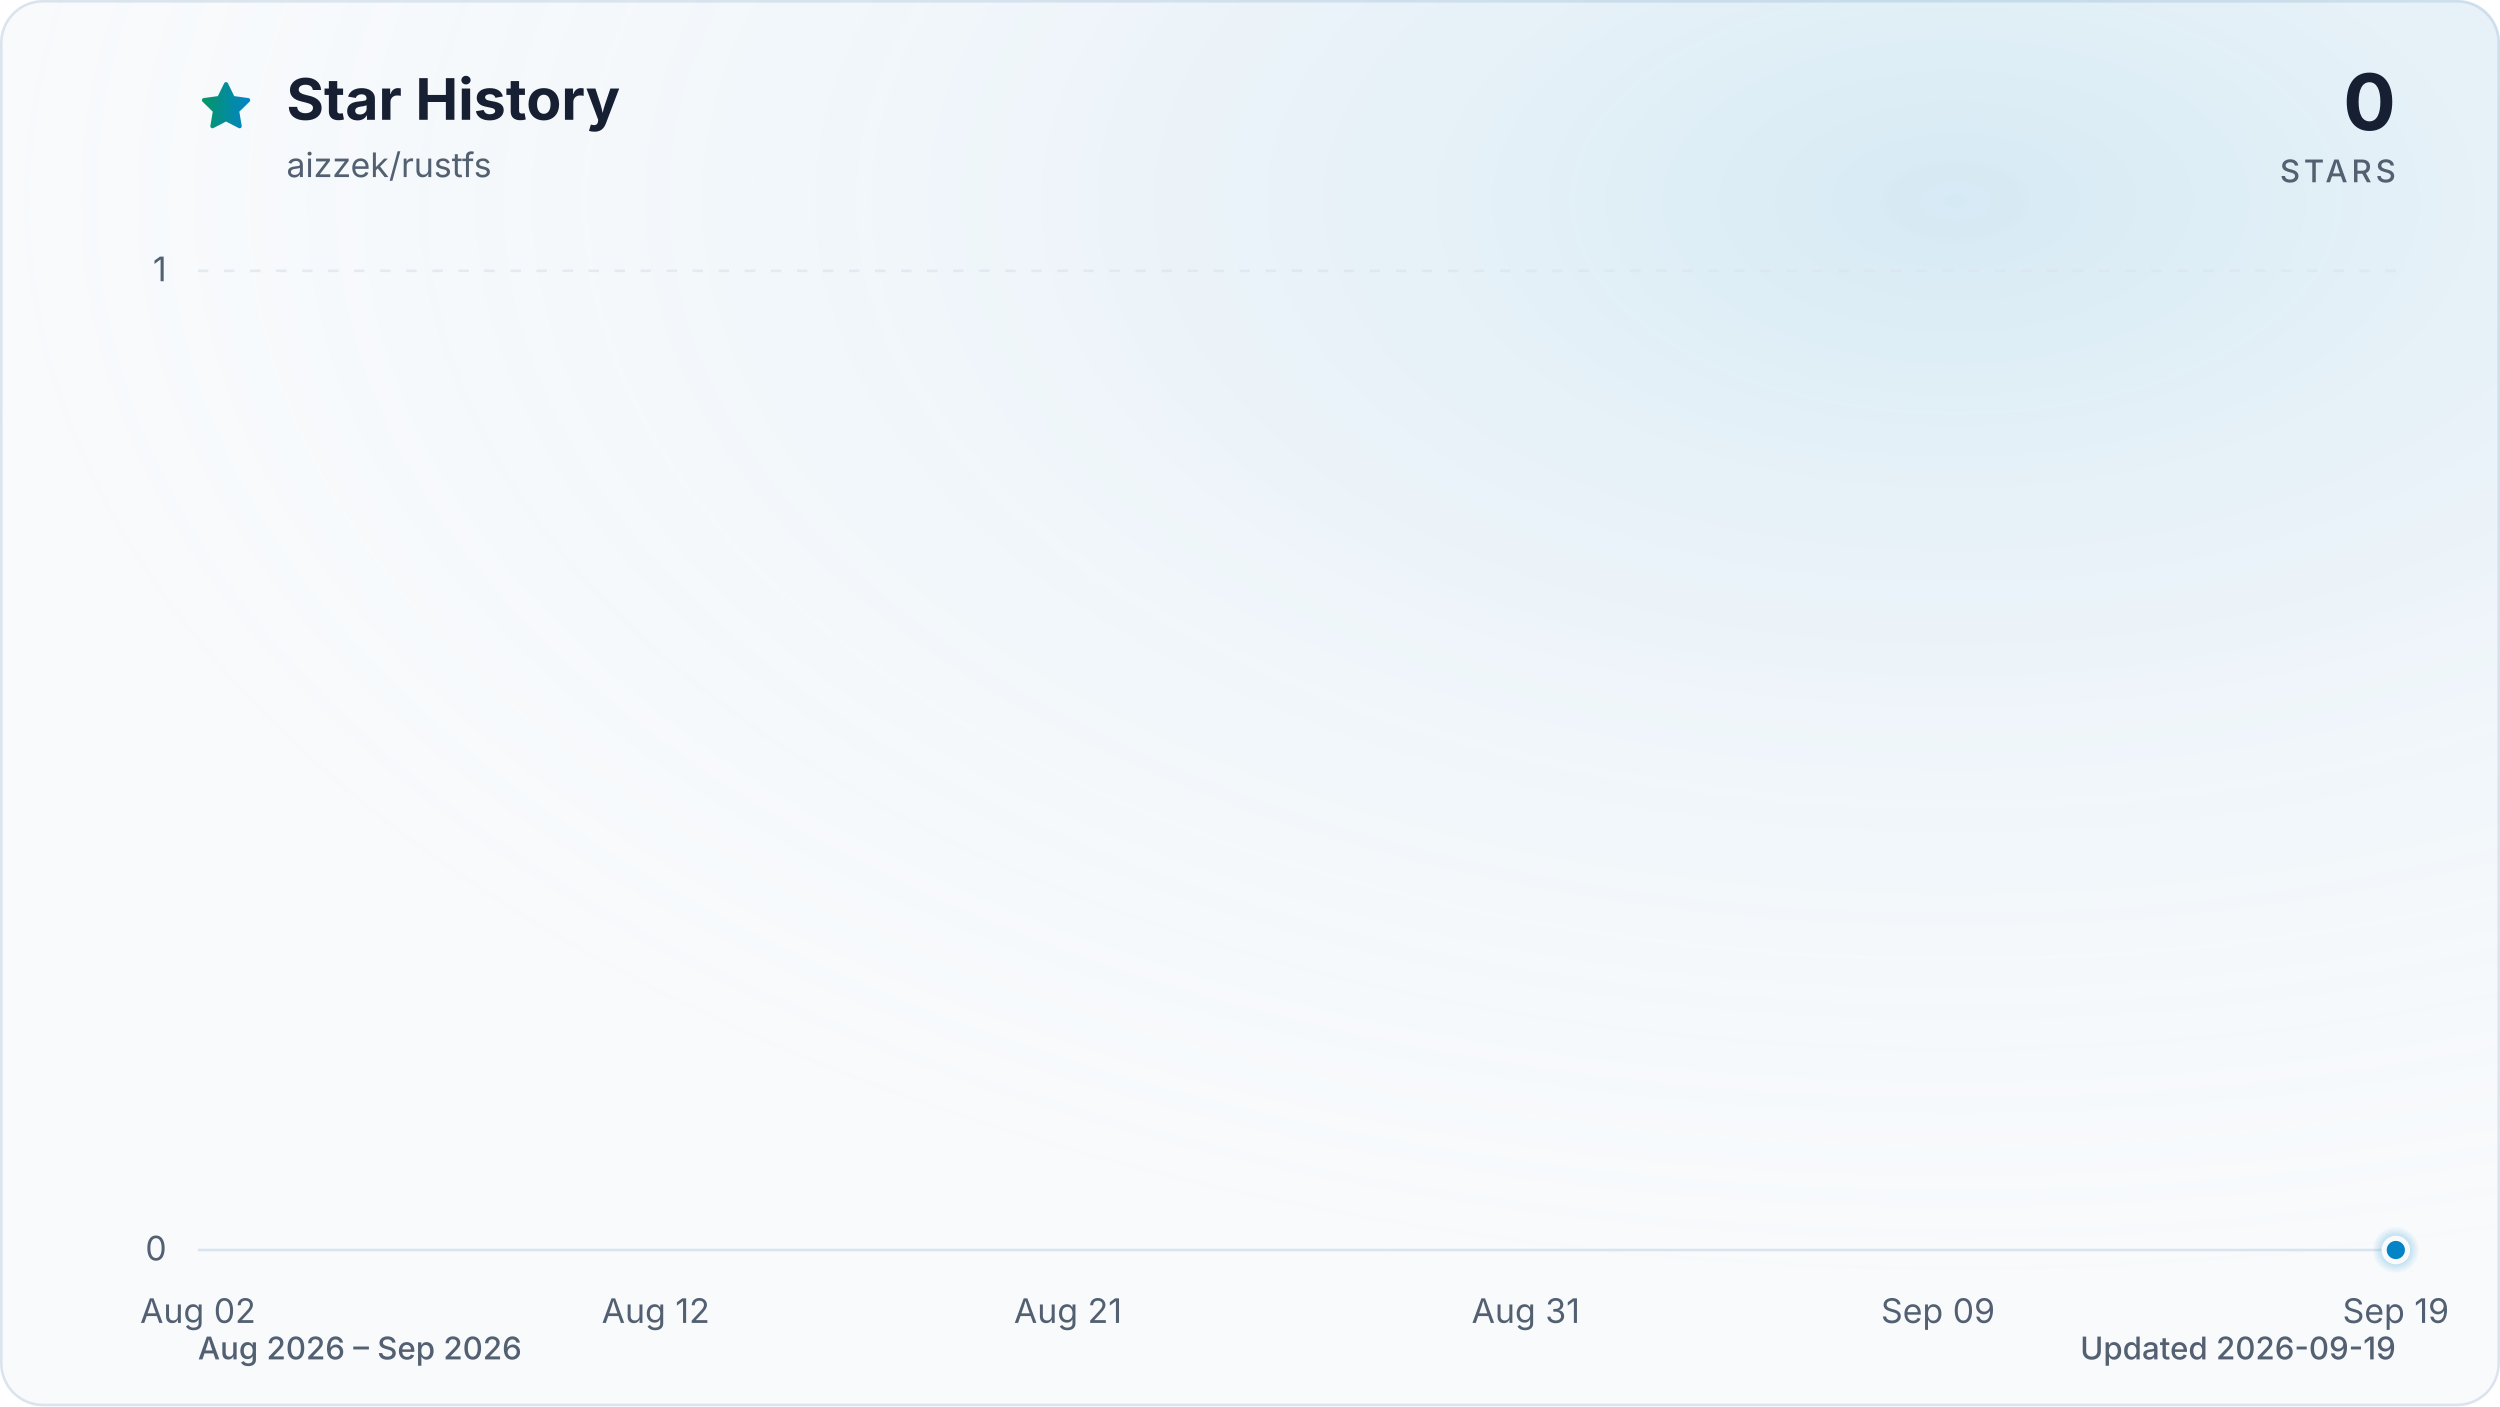
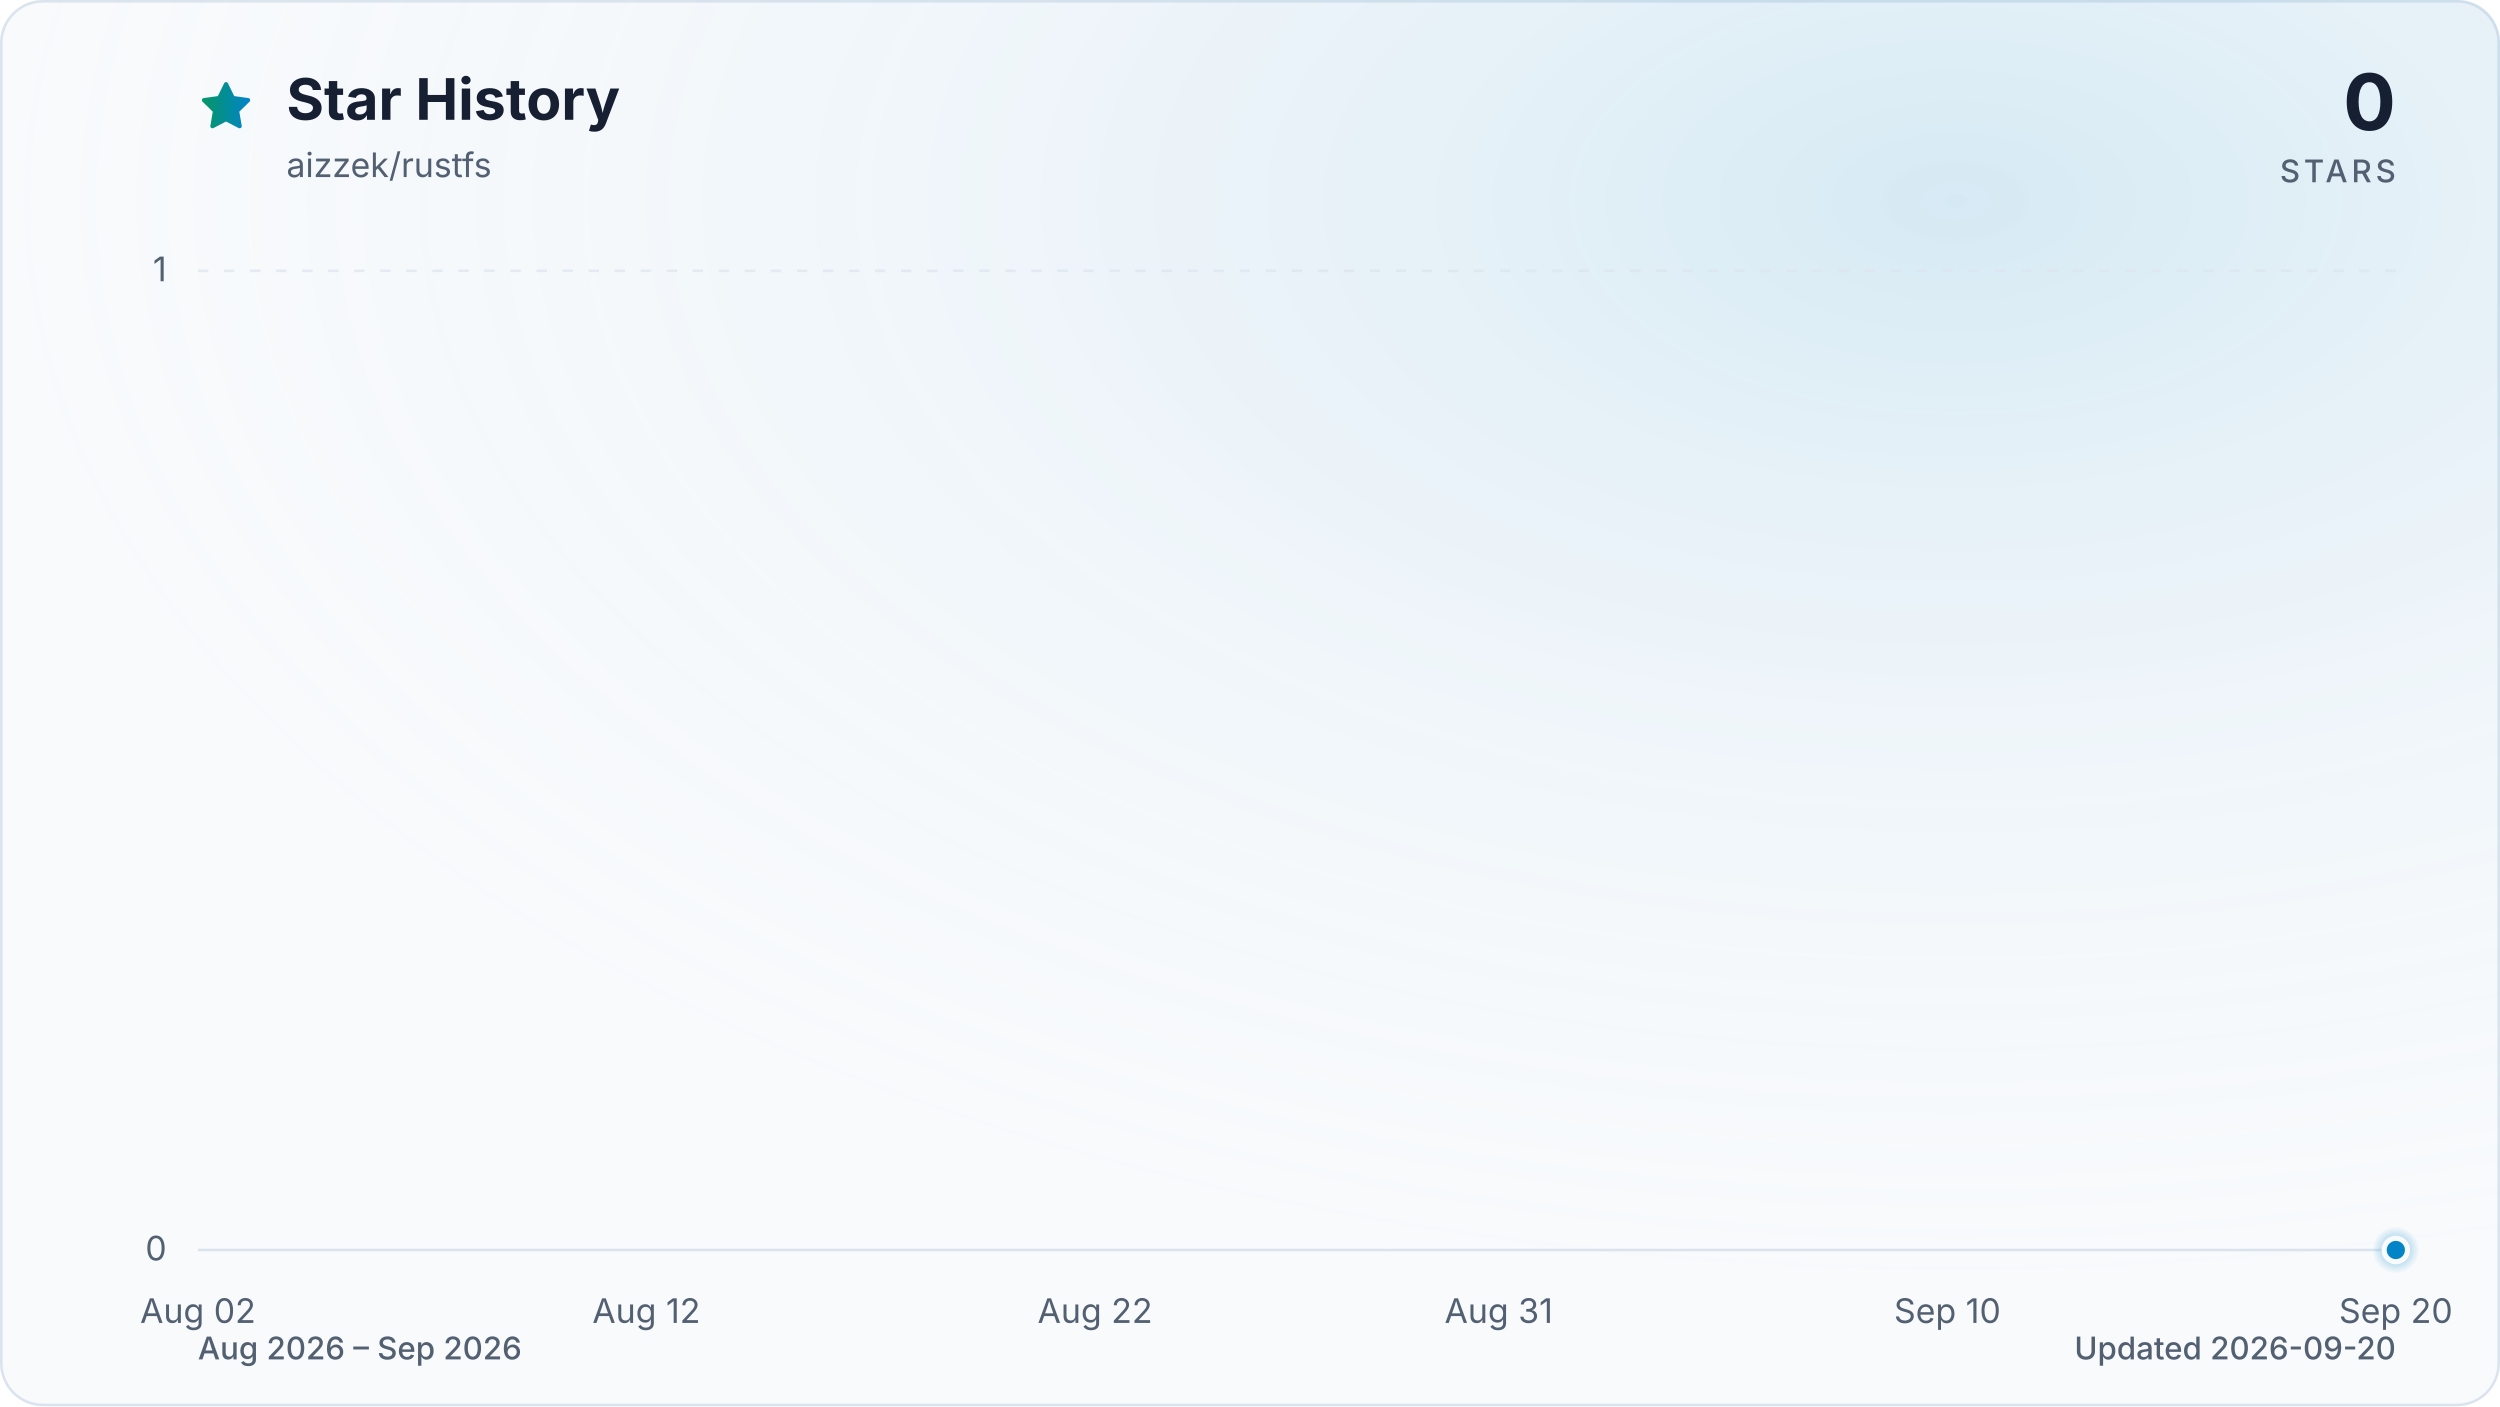
<svg xmlns="http://www.w3.org/2000/svg" viewBox="0 0 960 540" role="img" aria-labelledby="title description" data-style="gradient" data-variant="glow" data-animated="true">
  <defs>
    <linearGradient id="trend" x1="0" y1="0" x2="1" y2="0">
      <stop offset="0%" stop-color="#059669" />
      <stop offset="100%" stop-color="#0284c7" />
    </linearGradient>
    <linearGradient id="area" x1="0" y1="0" x2="0" y2="1">
      <stop offset="0%" stop-color="#059669" stop-opacity="0.30" />
      <stop offset="55%" stop-color="#0284c7" stop-opacity="0.10" />
      <stop offset="100%" stop-color="#0284c7" stop-opacity="0.01" />
    </linearGradient>
    <radialGradient id="marker-halo" cx="50%" cy="50%" r="50%">
      <stop offset="0%" stop-color="#0284c7" stop-opacity="0.55" />
      <stop offset="100%" stop-color="#0284c7" stop-opacity="0" />
    </radialGradient>
    <radialGradient id="surface-glow" cx="78%" cy="14%" r="80%">
      <stop offset="0%" stop-color="#0284c7" stop-opacity="0.14" />
      <stop offset="100%" stop-color="#f8fafc" stop-opacity="0" />
    </radialGradient>
    <filter id="trend-glow" x="-20%" y="-20%" width="140%" height="140%">
      <feGaussianBlur stdDeviation="7" />
    </filter>
  </defs>
  <style>
.trend-enter{transform-box:fill-box;transform-origin:center;animation:trend-enter 520ms cubic-bezier(0.16,1,0.3,1)}
.marker-enter{transform-box:fill-box;transform-origin:center;animation:marker-enter 320ms cubic-bezier(0.16,1,0.3,1) 200ms both}
.marker-pulse{transform-box:fill-box;transform-origin:center;animation:marker-pulse 2.6s ease-out infinite}
@keyframes trend-enter{from{opacity:.35;transform:translateY(10px)}to{opacity:1;transform:translateY(0)}}
@keyframes marker-enter{from{opacity:0;transform:scale(.4)}to{opacity:1;transform:scale(1)}}
@keyframes marker-pulse{0%{opacity:.5;transform:scale(.7)}70%,100%{opacity:0;transform:scale(2.1)}}
@media (prefers-reduced-motion:reduce){.trend-enter,.marker-enter,.marker-pulse{animation:none!important}}
@media (prefers-reduced-motion:reduce){.marker-pulse{opacity:0}}
</style>
  <rect x="0.5" y="0.5" width="959" height="539" fill="#f8fafc" stroke="#dbe4ee" stroke-width="1" rx="16" />
  <rect width="960" height="540" fill="url(#surface-glow)" rx="16" />
  <path d="M12 2.6l2.9 5.9 6.5.9-4.7 4.6 1.1 6.5-5.8-3-5.8 3 1.1-6.5-4.7-4.6 6.5-.9L12 2.6Z" transform="translate(76 30) scale(.9)" fill="url(#trend)" stroke="url(#trend)" stroke-width="1.8" stroke-linejoin="round" aria-hidden="true" />
  <text x="110" y="46" fill="#172033" font-family="ui-sans-serif, system-ui, -apple-system, BlinkMacSystemFont, 'Segoe UI', sans-serif" font-size="22" font-weight="700">Star History</text>
  <text x="110" y="68" fill="#526072" font-family="ui-sans-serif, system-ui, -apple-system, BlinkMacSystemFont, 'Segoe UI', sans-serif" font-size="13">aizzek/rustfs</text>
  <text x="920" y="50" fill="#172033" font-family="ui-sans-serif, system-ui, -apple-system, BlinkMacSystemFont, 'Segoe UI', sans-serif" font-size="30" font-weight="700" text-anchor="end">0</text>
  <text x="920" y="70" fill="#526072" font-family="ui-sans-serif, system-ui, -apple-system, BlinkMacSystemFont, 'Segoe UI', sans-serif" font-size="12" font-weight="500" letter-spacing="1.5" text-anchor="end">STARS</text>
  <line x1="76" y1="480.0" x2="920" y2="480.0" stroke="#dbe4ee" stroke-width="1" stroke-dasharray="0" opacity="1" />
  <text x="64" y="484.0" fill="#526072" font-family="ui-sans-serif, system-ui, -apple-system, BlinkMacSystemFont, 'Segoe UI', sans-serif" font-size="13" text-anchor="end">0</text>
  <line x1="76" y1="104.0" x2="920" y2="104.0" stroke="#dbe4ee" stroke-width="1" stroke-dasharray="4 6" opacity="0.7" />
  <text x="64" y="108.0" fill="#526072" font-family="ui-sans-serif, system-ui, -apple-system, BlinkMacSystemFont, 'Segoe UI', sans-serif" font-size="13" text-anchor="end">1</text>
  <text x="76.0" y="508" fill="#526072" font-family="ui-sans-serif, system-ui, -apple-system, BlinkMacSystemFont, 'Segoe UI', sans-serif" font-size="13" text-anchor="middle">Aug 02</text>
-   <text x="251.8" y="508" fill="#526072" font-family="ui-sans-serif, system-ui, -apple-system, BlinkMacSystemFont, 'Segoe UI', sans-serif" font-size="13" text-anchor="middle">Aug 12</text>
-   <text x="410.1" y="508" fill="#526072" font-family="ui-sans-serif, system-ui, -apple-system, BlinkMacSystemFont, 'Segoe UI', sans-serif" font-size="13" text-anchor="middle">Aug 21</text>
-   <text x="585.9" y="508" fill="#526072" font-family="ui-sans-serif, system-ui, -apple-system, BlinkMacSystemFont, 'Segoe UI', sans-serif" font-size="13" text-anchor="middle">Aug 31</text>
-   <text x="744.2" y="508" fill="#526072" font-family="ui-sans-serif, system-ui, -apple-system, BlinkMacSystemFont, 'Segoe UI', sans-serif" font-size="13" text-anchor="middle">Sep 09</text>
-   <text x="920.0" y="508" fill="#526072" font-family="ui-sans-serif, system-ui, -apple-system, BlinkMacSystemFont, 'Segoe UI', sans-serif" font-size="13" text-anchor="middle">Sep 19</text>
+   <text x="248.2" y="508" fill="#526072" font-family="ui-sans-serif, system-ui, -apple-system, BlinkMacSystemFont, 'Segoe UI', sans-serif" font-size="13" text-anchor="middle">Aug 12</text>
+   <text x="420.5" y="508" fill="#526072" font-family="ui-sans-serif, system-ui, -apple-system, BlinkMacSystemFont, 'Segoe UI', sans-serif" font-size="13" text-anchor="middle">Aug 22</text>
+   <text x="575.5" y="508" fill="#526072" font-family="ui-sans-serif, system-ui, -apple-system, BlinkMacSystemFont, 'Segoe UI', sans-serif" font-size="13" text-anchor="middle">Aug 31</text>
+   <text x="747.8" y="508" fill="#526072" font-family="ui-sans-serif, system-ui, -apple-system, BlinkMacSystemFont, 'Segoe UI', sans-serif" font-size="13" text-anchor="middle">Sep 10</text>
+   <text x="920.0" y="508" fill="#526072" font-family="ui-sans-serif, system-ui, -apple-system, BlinkMacSystemFont, 'Segoe UI', sans-serif" font-size="13" text-anchor="middle">Sep 20</text>
  <g class="trend-enter">
-     <path d="M 76.0 480.0 C 81.9 480.0, 87.7 480.0, 93.6 480.0 C 99.4 480.0, 105.3 480.0, 111.2 480.0 C 117.0 480.0, 122.9 480.0, 128.8 480.0 C 134.6 480.0, 140.5 480.0, 146.3 480.0 C 152.2 480.0, 158.1 480.0, 163.9 480.0 C 169.8 480.0, 175.6 480.0, 181.5 480.0 C 187.4 480.0, 193.2 480.0, 199.1 480.0 C 204.9 480.0, 210.8 480.0, 216.7 480.0 C 222.5 480.0, 228.4 480.0, 234.3 480.0 C 240.1 480.0, 246.0 480.0, 251.8 480.0 C 257.7 480.0, 263.6 480.0, 269.4 480.0 C 275.3 480.0, 281.1 480.0, 287.0 480.0 C 292.9 480.0, 298.7 480.0, 304.6 480.0 C 310.4 480.0, 316.3 480.0, 322.2 480.0 C 328.0 480.0, 333.9 480.0, 339.8 480.0 C 345.6 480.0, 351.5 480.0, 357.3 480.0 C 363.2 480.0, 369.1 480.0, 374.9 480.0 C 380.8 480.0, 386.6 480.0, 392.5 480.0 C 398.4 480.0, 404.2 480.0, 410.1 480.0 C 415.9 480.0, 421.8 480.0, 427.7 480.0 C 433.5 480.0, 439.4 480.0, 445.3 480.0 C 451.1 480.0, 457.0 480.0, 462.8 480.0 C 468.7 480.0, 474.6 480.0, 480.4 480.0 C 486.3 480.0, 492.1 480.0, 498.0 480.0 C 503.9 480.0, 509.7 480.0, 515.6 480.0 C 521.4 480.0, 527.3 480.0, 533.2 480.0 C 539.0 480.0, 544.9 480.0, 550.8 480.0 C 556.6 480.0, 562.5 480.0, 568.3 480.0 C 574.2 480.0, 580.1 480.0, 585.9 480.0 C 591.8 480.0, 597.6 480.0, 603.5 480.0 C 609.4 480.0, 615.2 480.0, 621.1 480.0 C 626.9 480.0, 632.8 480.0, 638.7 480.0 C 644.5 480.0, 650.4 480.0, 656.3 480.0 C 662.1 480.0, 668.0 480.0, 673.8 480.0 C 679.7 480.0, 685.6 480.0, 691.4 480.0 C 697.3 480.0, 703.1 480.0, 709.0 480.0 C 714.9 480.0, 720.7 480.0, 726.6 480.0 C 732.4 480.0, 738.3 480.0, 744.2 480.0 C 750.0 480.0, 755.9 480.0, 761.8 480.0 C 767.6 480.0, 773.5 480.0, 779.3 480.0 C 785.2 480.0, 791.1 480.0, 796.9 480.0 C 802.8 480.0, 808.6 480.0, 814.5 480.0 C 820.4 480.0, 826.2 480.0, 832.1 480.0 C 837.9 480.0, 843.8 480.0, 849.7 480.0 C 855.5 480.0, 861.4 480.0, 867.3 480.0 C 873.1 480.0, 879.0 480.0, 884.8 480.0 C 890.7 480.0, 896.6 480.0, 902.4 480.0 C 908.3 480.0, 914.1 480.0, 920.0 480.0 L 920.0 480.0 L 76.0 480.0 Z" fill="url(#area)" />
-     <path d="M 76.0 480.0 C 81.9 480.0, 87.7 480.0, 93.6 480.0 C 99.4 480.0, 105.3 480.0, 111.2 480.0 C 117.0 480.0, 122.9 480.0, 128.8 480.0 C 134.6 480.0, 140.5 480.0, 146.3 480.0 C 152.2 480.0, 158.1 480.0, 163.9 480.0 C 169.8 480.0, 175.6 480.0, 181.5 480.0 C 187.4 480.0, 193.2 480.0, 199.1 480.0 C 204.9 480.0, 210.8 480.0, 216.7 480.0 C 222.5 480.0, 228.4 480.0, 234.3 480.0 C 240.1 480.0, 246.0 480.0, 251.8 480.0 C 257.7 480.0, 263.6 480.0, 269.4 480.0 C 275.3 480.0, 281.1 480.0, 287.0 480.0 C 292.9 480.0, 298.7 480.0, 304.6 480.0 C 310.4 480.0, 316.3 480.0, 322.2 480.0 C 328.0 480.0, 333.9 480.0, 339.8 480.0 C 345.6 480.0, 351.5 480.0, 357.3 480.0 C 363.2 480.0, 369.1 480.0, 374.9 480.0 C 380.8 480.0, 386.6 480.0, 392.5 480.0 C 398.4 480.0, 404.2 480.0, 410.1 480.0 C 415.9 480.0, 421.8 480.0, 427.7 480.0 C 433.5 480.0, 439.4 480.0, 445.3 480.0 C 451.1 480.0, 457.0 480.0, 462.8 480.0 C 468.7 480.0, 474.6 480.0, 480.4 480.0 C 486.3 480.0, 492.1 480.0, 498.0 480.0 C 503.9 480.0, 509.7 480.0, 515.6 480.0 C 521.4 480.0, 527.3 480.0, 533.2 480.0 C 539.0 480.0, 544.9 480.0, 550.8 480.0 C 556.6 480.0, 562.5 480.0, 568.3 480.0 C 574.2 480.0, 580.1 480.0, 585.9 480.0 C 591.8 480.0, 597.6 480.0, 603.5 480.0 C 609.4 480.0, 615.2 480.0, 621.1 480.0 C 626.9 480.0, 632.8 480.0, 638.7 480.0 C 644.5 480.0, 650.4 480.0, 656.3 480.0 C 662.1 480.0, 668.0 480.0, 673.8 480.0 C 679.7 480.0, 685.6 480.0, 691.4 480.0 C 697.3 480.0, 703.1 480.0, 709.0 480.0 C 714.9 480.0, 720.7 480.0, 726.6 480.0 C 732.4 480.0, 738.3 480.0, 744.2 480.0 C 750.0 480.0, 755.9 480.0, 761.8 480.0 C 767.6 480.0, 773.5 480.0, 779.3 480.0 C 785.2 480.0, 791.1 480.0, 796.9 480.0 C 802.8 480.0, 808.6 480.0, 814.5 480.0 C 820.4 480.0, 826.2 480.0, 832.1 480.0 C 837.9 480.0, 843.8 480.0, 849.7 480.0 C 855.5 480.0, 861.4 480.0, 867.3 480.0 C 873.1 480.0, 879.0 480.0, 884.8 480.0 C 890.7 480.0, 896.6 480.0, 902.4 480.0 C 908.3 480.0, 914.1 480.0, 920.0 480.0" fill="none" stroke="url(#trend)" stroke-width="12" stroke-linecap="round" stroke-linejoin="round" opacity="0.16" filter="url(#trend-glow)" />
-     <path d="M 76.0 480.0 C 81.9 480.0, 87.7 480.0, 93.6 480.0 C 99.4 480.0, 105.3 480.0, 111.2 480.0 C 117.0 480.0, 122.9 480.0, 128.8 480.0 C 134.6 480.0, 140.5 480.0, 146.3 480.0 C 152.2 480.0, 158.1 480.0, 163.9 480.0 C 169.8 480.0, 175.6 480.0, 181.5 480.0 C 187.4 480.0, 193.2 480.0, 199.1 480.0 C 204.9 480.0, 210.8 480.0, 216.7 480.0 C 222.5 480.0, 228.4 480.0, 234.3 480.0 C 240.1 480.0, 246.0 480.0, 251.8 480.0 C 257.7 480.0, 263.6 480.0, 269.4 480.0 C 275.3 480.0, 281.1 480.0, 287.0 480.0 C 292.9 480.0, 298.7 480.0, 304.6 480.0 C 310.4 480.0, 316.3 480.0, 322.2 480.0 C 328.0 480.0, 333.9 480.0, 339.8 480.0 C 345.6 480.0, 351.5 480.0, 357.3 480.0 C 363.2 480.0, 369.1 480.0, 374.9 480.0 C 380.8 480.0, 386.6 480.0, 392.5 480.0 C 398.4 480.0, 404.2 480.0, 410.1 480.0 C 415.9 480.0, 421.8 480.0, 427.7 480.0 C 433.5 480.0, 439.4 480.0, 445.3 480.0 C 451.1 480.0, 457.0 480.0, 462.8 480.0 C 468.7 480.0, 474.6 480.0, 480.4 480.0 C 486.3 480.0, 492.1 480.0, 498.0 480.0 C 503.9 480.0, 509.7 480.0, 515.6 480.0 C 521.4 480.0, 527.3 480.0, 533.2 480.0 C 539.0 480.0, 544.9 480.0, 550.8 480.0 C 556.6 480.0, 562.5 480.0, 568.3 480.0 C 574.2 480.0, 580.1 480.0, 585.9 480.0 C 591.8 480.0, 597.6 480.0, 603.5 480.0 C 609.4 480.0, 615.2 480.0, 621.1 480.0 C 626.9 480.0, 632.8 480.0, 638.7 480.0 C 644.5 480.0, 650.4 480.0, 656.3 480.0 C 662.1 480.0, 668.0 480.0, 673.8 480.0 C 679.7 480.0, 685.6 480.0, 691.4 480.0 C 697.3 480.0, 703.1 480.0, 709.0 480.0 C 714.9 480.0, 720.7 480.0, 726.6 480.0 C 732.4 480.0, 738.3 480.0, 744.2 480.0 C 750.0 480.0, 755.9 480.0, 761.8 480.0 C 767.6 480.0, 773.5 480.0, 779.3 480.0 C 785.2 480.0, 791.1 480.0, 796.9 480.0 C 802.8 480.0, 808.6 480.0, 814.5 480.0 C 820.4 480.0, 826.2 480.0, 832.1 480.0 C 837.9 480.0, 843.8 480.0, 849.7 480.0 C 855.5 480.0, 861.4 480.0, 867.3 480.0 C 873.1 480.0, 879.0 480.0, 884.8 480.0 C 890.7 480.0, 896.6 480.0, 902.4 480.0 C 908.3 480.0, 914.1 480.0, 920.0 480.0" fill="none" stroke="url(#trend)" stroke-width="3" stroke-linecap="round" stroke-linejoin="round" />
+     <path d="M 76.0 480.0 C 81.7 480.0, 87.5 480.0, 93.2 480.0 C 99.0 480.0, 104.7 480.0, 110.4 480.0 C 116.2 480.0, 121.9 480.0, 127.7 480.0 C 133.4 480.0, 139.2 480.0, 144.9 480.0 C 150.6 480.0, 156.4 480.0, 162.1 480.0 C 167.9 480.0, 173.6 480.0, 179.3 480.0 C 185.1 480.0, 190.8 480.0, 196.6 480.0 C 202.3 480.0, 208.1 480.0, 213.8 480.0 C 219.5 480.0, 225.3 480.0, 231.0 480.0 C 236.8 480.0, 242.5 480.0, 248.2 480.0 C 254.0 480.0, 259.7 480.0, 265.5 480.0 C 271.2 480.0, 277.0 480.0, 282.7 480.0 C 288.4 480.0, 294.2 480.0, 299.9 480.0 C 305.7 480.0, 311.4 480.0, 317.1 480.0 C 322.9 480.0, 328.6 480.0, 334.4 480.0 C 340.1 480.0, 345.9 480.0, 351.6 480.0 C 357.3 480.0, 363.1 480.0, 368.8 480.0 C 374.6 480.0, 380.3 480.0, 386.0 480.0 C 391.8 480.0, 397.5 480.0, 403.3 480.0 C 409.0 480.0, 414.7 480.0, 420.5 480.0 C 426.2 480.0, 432.0 480.0, 437.7 480.0 C 443.5 480.0, 449.2 480.0, 454.9 480.0 C 460.7 480.0, 466.4 480.0, 472.2 480.0 C 477.9 480.0, 483.6 480.0, 489.4 480.0 C 495.1 480.0, 500.9 480.0, 506.6 480.0 C 512.4 480.0, 518.1 480.0, 523.8 480.0 C 529.6 480.0, 535.3 480.0, 541.1 480.0 C 546.8 480.0, 552.5 480.0, 558.3 480.0 C 564.0 480.0, 569.8 480.0, 575.5 480.0 C 581.3 480.0, 587.0 480.0, 592.7 480.0 C 598.5 480.0, 604.2 480.0, 610.0 480.0 C 615.7 480.0, 621.4 480.0, 627.2 480.0 C 632.9 480.0, 638.7 480.0, 644.4 480.0 C 650.1 480.0, 655.9 480.0, 661.6 480.0 C 667.4 480.0, 673.1 480.0, 678.9 480.0 C 684.6 480.0, 690.3 480.0, 696.1 480.0 C 701.8 480.0, 707.6 480.0, 713.3 480.0 C 719.0 480.0, 724.8 480.0, 730.5 480.0 C 736.3 480.0, 742.0 480.0, 747.8 480.0 C 753.5 480.0, 759.2 480.0, 765.0 480.0 C 770.7 480.0, 776.5 480.0, 782.2 480.0 C 787.9 480.0, 793.7 480.0, 799.4 480.0 C 805.2 480.0, 810.9 480.0, 816.7 480.0 C 822.4 480.0, 828.1 480.0, 833.9 480.0 C 839.6 480.0, 845.4 480.0, 851.1 480.0 C 856.8 480.0, 862.6 480.0, 868.3 480.0 C 874.1 480.0, 879.8 480.0, 885.6 480.0 C 891.3 480.0, 897.0 480.0, 902.8 480.0 C 908.5 480.0, 914.3 480.0, 920.0 480.0 L 920.0 480.0 L 76.0 480.0 Z" fill="url(#area)" />
+     <path d="M 76.0 480.0 C 81.7 480.0, 87.5 480.0, 93.2 480.0 C 99.0 480.0, 104.7 480.0, 110.4 480.0 C 116.2 480.0, 121.9 480.0, 127.7 480.0 C 133.4 480.0, 139.2 480.0, 144.9 480.0 C 150.6 480.0, 156.4 480.0, 162.1 480.0 C 167.9 480.0, 173.6 480.0, 179.3 480.0 C 185.1 480.0, 190.8 480.0, 196.6 480.0 C 202.3 480.0, 208.1 480.0, 213.8 480.0 C 219.5 480.0, 225.3 480.0, 231.0 480.0 C 236.8 480.0, 242.5 480.0, 248.2 480.0 C 254.0 480.0, 259.7 480.0, 265.5 480.0 C 271.2 480.0, 277.0 480.0, 282.7 480.0 C 288.4 480.0, 294.2 480.0, 299.9 480.0 C 305.7 480.0, 311.4 480.0, 317.1 480.0 C 322.9 480.0, 328.6 480.0, 334.4 480.0 C 340.1 480.0, 345.9 480.0, 351.6 480.0 C 357.3 480.0, 363.1 480.0, 368.8 480.0 C 374.6 480.0, 380.3 480.0, 386.0 480.0 C 391.8 480.0, 397.5 480.0, 403.3 480.0 C 409.0 480.0, 414.7 480.0, 420.5 480.0 C 426.2 480.0, 432.0 480.0, 437.7 480.0 C 443.5 480.0, 449.2 480.0, 454.9 480.0 C 460.7 480.0, 466.4 480.0, 472.2 480.0 C 477.9 480.0, 483.6 480.0, 489.4 480.0 C 495.1 480.0, 500.9 480.0, 506.6 480.0 C 512.4 480.0, 518.1 480.0, 523.8 480.0 C 529.6 480.0, 535.3 480.0, 541.1 480.0 C 546.8 480.0, 552.5 480.0, 558.3 480.0 C 564.0 480.0, 569.8 480.0, 575.5 480.0 C 581.3 480.0, 587.0 480.0, 592.7 480.0 C 598.5 480.0, 604.2 480.0, 610.0 480.0 C 615.7 480.0, 621.4 480.0, 627.2 480.0 C 632.9 480.0, 638.7 480.0, 644.4 480.0 C 650.1 480.0, 655.9 480.0, 661.6 480.0 C 667.4 480.0, 673.1 480.0, 678.9 480.0 C 684.6 480.0, 690.3 480.0, 696.1 480.0 C 701.8 480.0, 707.6 480.0, 713.3 480.0 C 719.0 480.0, 724.8 480.0, 730.5 480.0 C 736.3 480.0, 742.0 480.0, 747.8 480.0 C 753.5 480.0, 759.2 480.0, 765.0 480.0 C 770.7 480.0, 776.5 480.0, 782.2 480.0 C 787.9 480.0, 793.7 480.0, 799.4 480.0 C 805.2 480.0, 810.9 480.0, 816.7 480.0 C 822.4 480.0, 828.1 480.0, 833.9 480.0 C 839.6 480.0, 845.4 480.0, 851.1 480.0 C 856.8 480.0, 862.6 480.0, 868.3 480.0 C 874.1 480.0, 879.8 480.0, 885.6 480.0 C 891.3 480.0, 897.0 480.0, 902.8 480.0 C 908.5 480.0, 914.3 480.0, 920.0 480.0" fill="none" stroke="url(#trend)" stroke-width="12" stroke-linecap="round" stroke-linejoin="round" opacity="0.16" filter="url(#trend-glow)" />
+     <path d="M 76.0 480.0 C 81.7 480.0, 87.5 480.0, 93.2 480.0 C 99.0 480.0, 104.7 480.0, 110.4 480.0 C 116.2 480.0, 121.9 480.0, 127.7 480.0 C 133.4 480.0, 139.2 480.0, 144.9 480.0 C 150.6 480.0, 156.4 480.0, 162.1 480.0 C 167.9 480.0, 173.6 480.0, 179.3 480.0 C 185.1 480.0, 190.8 480.0, 196.6 480.0 C 202.3 480.0, 208.1 480.0, 213.8 480.0 C 219.5 480.0, 225.3 480.0, 231.0 480.0 C 236.8 480.0, 242.5 480.0, 248.2 480.0 C 254.0 480.0, 259.7 480.0, 265.5 480.0 C 271.2 480.0, 277.0 480.0, 282.7 480.0 C 288.4 480.0, 294.2 480.0, 299.9 480.0 C 305.7 480.0, 311.4 480.0, 317.1 480.0 C 322.9 480.0, 328.6 480.0, 334.4 480.0 C 340.1 480.0, 345.9 480.0, 351.6 480.0 C 357.3 480.0, 363.1 480.0, 368.8 480.0 C 374.6 480.0, 380.3 480.0, 386.0 480.0 C 391.8 480.0, 397.5 480.0, 403.3 480.0 C 409.0 480.0, 414.7 480.0, 420.5 480.0 C 426.2 480.0, 432.0 480.0, 437.7 480.0 C 443.5 480.0, 449.2 480.0, 454.9 480.0 C 460.7 480.0, 466.4 480.0, 472.2 480.0 C 477.9 480.0, 483.6 480.0, 489.4 480.0 C 495.1 480.0, 500.9 480.0, 506.6 480.0 C 512.4 480.0, 518.1 480.0, 523.8 480.0 C 529.6 480.0, 535.3 480.0, 541.1 480.0 C 546.8 480.0, 552.5 480.0, 558.3 480.0 C 564.0 480.0, 569.8 480.0, 575.5 480.0 C 581.3 480.0, 587.0 480.0, 592.7 480.0 C 598.5 480.0, 604.2 480.0, 610.0 480.0 C 615.7 480.0, 621.4 480.0, 627.2 480.0 C 632.9 480.0, 638.7 480.0, 644.4 480.0 C 650.1 480.0, 655.9 480.0, 661.6 480.0 C 667.4 480.0, 673.1 480.0, 678.9 480.0 C 684.6 480.0, 690.3 480.0, 696.1 480.0 C 701.8 480.0, 707.6 480.0, 713.3 480.0 C 719.0 480.0, 724.8 480.0, 730.5 480.0 C 736.3 480.0, 742.0 480.0, 747.8 480.0 C 753.5 480.0, 759.2 480.0, 765.0 480.0 C 770.7 480.0, 776.5 480.0, 782.2 480.0 C 787.9 480.0, 793.7 480.0, 799.4 480.0 C 805.2 480.0, 810.9 480.0, 816.7 480.0 C 822.4 480.0, 828.1 480.0, 833.9 480.0 C 839.6 480.0, 845.4 480.0, 851.1 480.0 C 856.8 480.0, 862.6 480.0, 868.3 480.0 C 874.1 480.0, 879.8 480.0, 885.6 480.0 C 891.3 480.0, 897.0 480.0, 902.8 480.0 C 908.5 480.0, 914.3 480.0, 920.0 480.0" fill="none" stroke="url(#trend)" stroke-width="3" stroke-linecap="round" stroke-linejoin="round" />
  </g>
  <g class="marker-enter">
    <circle class="marker-pulse" cx="920.0" cy="480.0" r="9" fill="url(#marker-halo)" />
    <circle cx="920.0" cy="480.0" r="4.5" fill="#0284c7" stroke="#f8fafc" stroke-width="2" />
  </g>
  <text x="76" y="522" fill="#526072" font-family="ui-sans-serif, system-ui, -apple-system, BlinkMacSystemFont, 'Segoe UI', sans-serif" font-size="12" font-weight="500">Aug 2026 – Sep 2026</text>
-   <text x="920" y="522" fill="#526072" font-family="ui-sans-serif, system-ui, -apple-system, BlinkMacSystemFont, 'Segoe UI', sans-serif" font-size="12" font-weight="500" text-anchor="end">Updated 2026-09-19</text>
+   <text x="920" y="522" fill="#526072" font-family="ui-sans-serif, system-ui, -apple-system, BlinkMacSystemFont, 'Segoe UI', sans-serif" font-size="12" font-weight="500" text-anchor="end">Updated 2026-09-20</text>
</svg>
